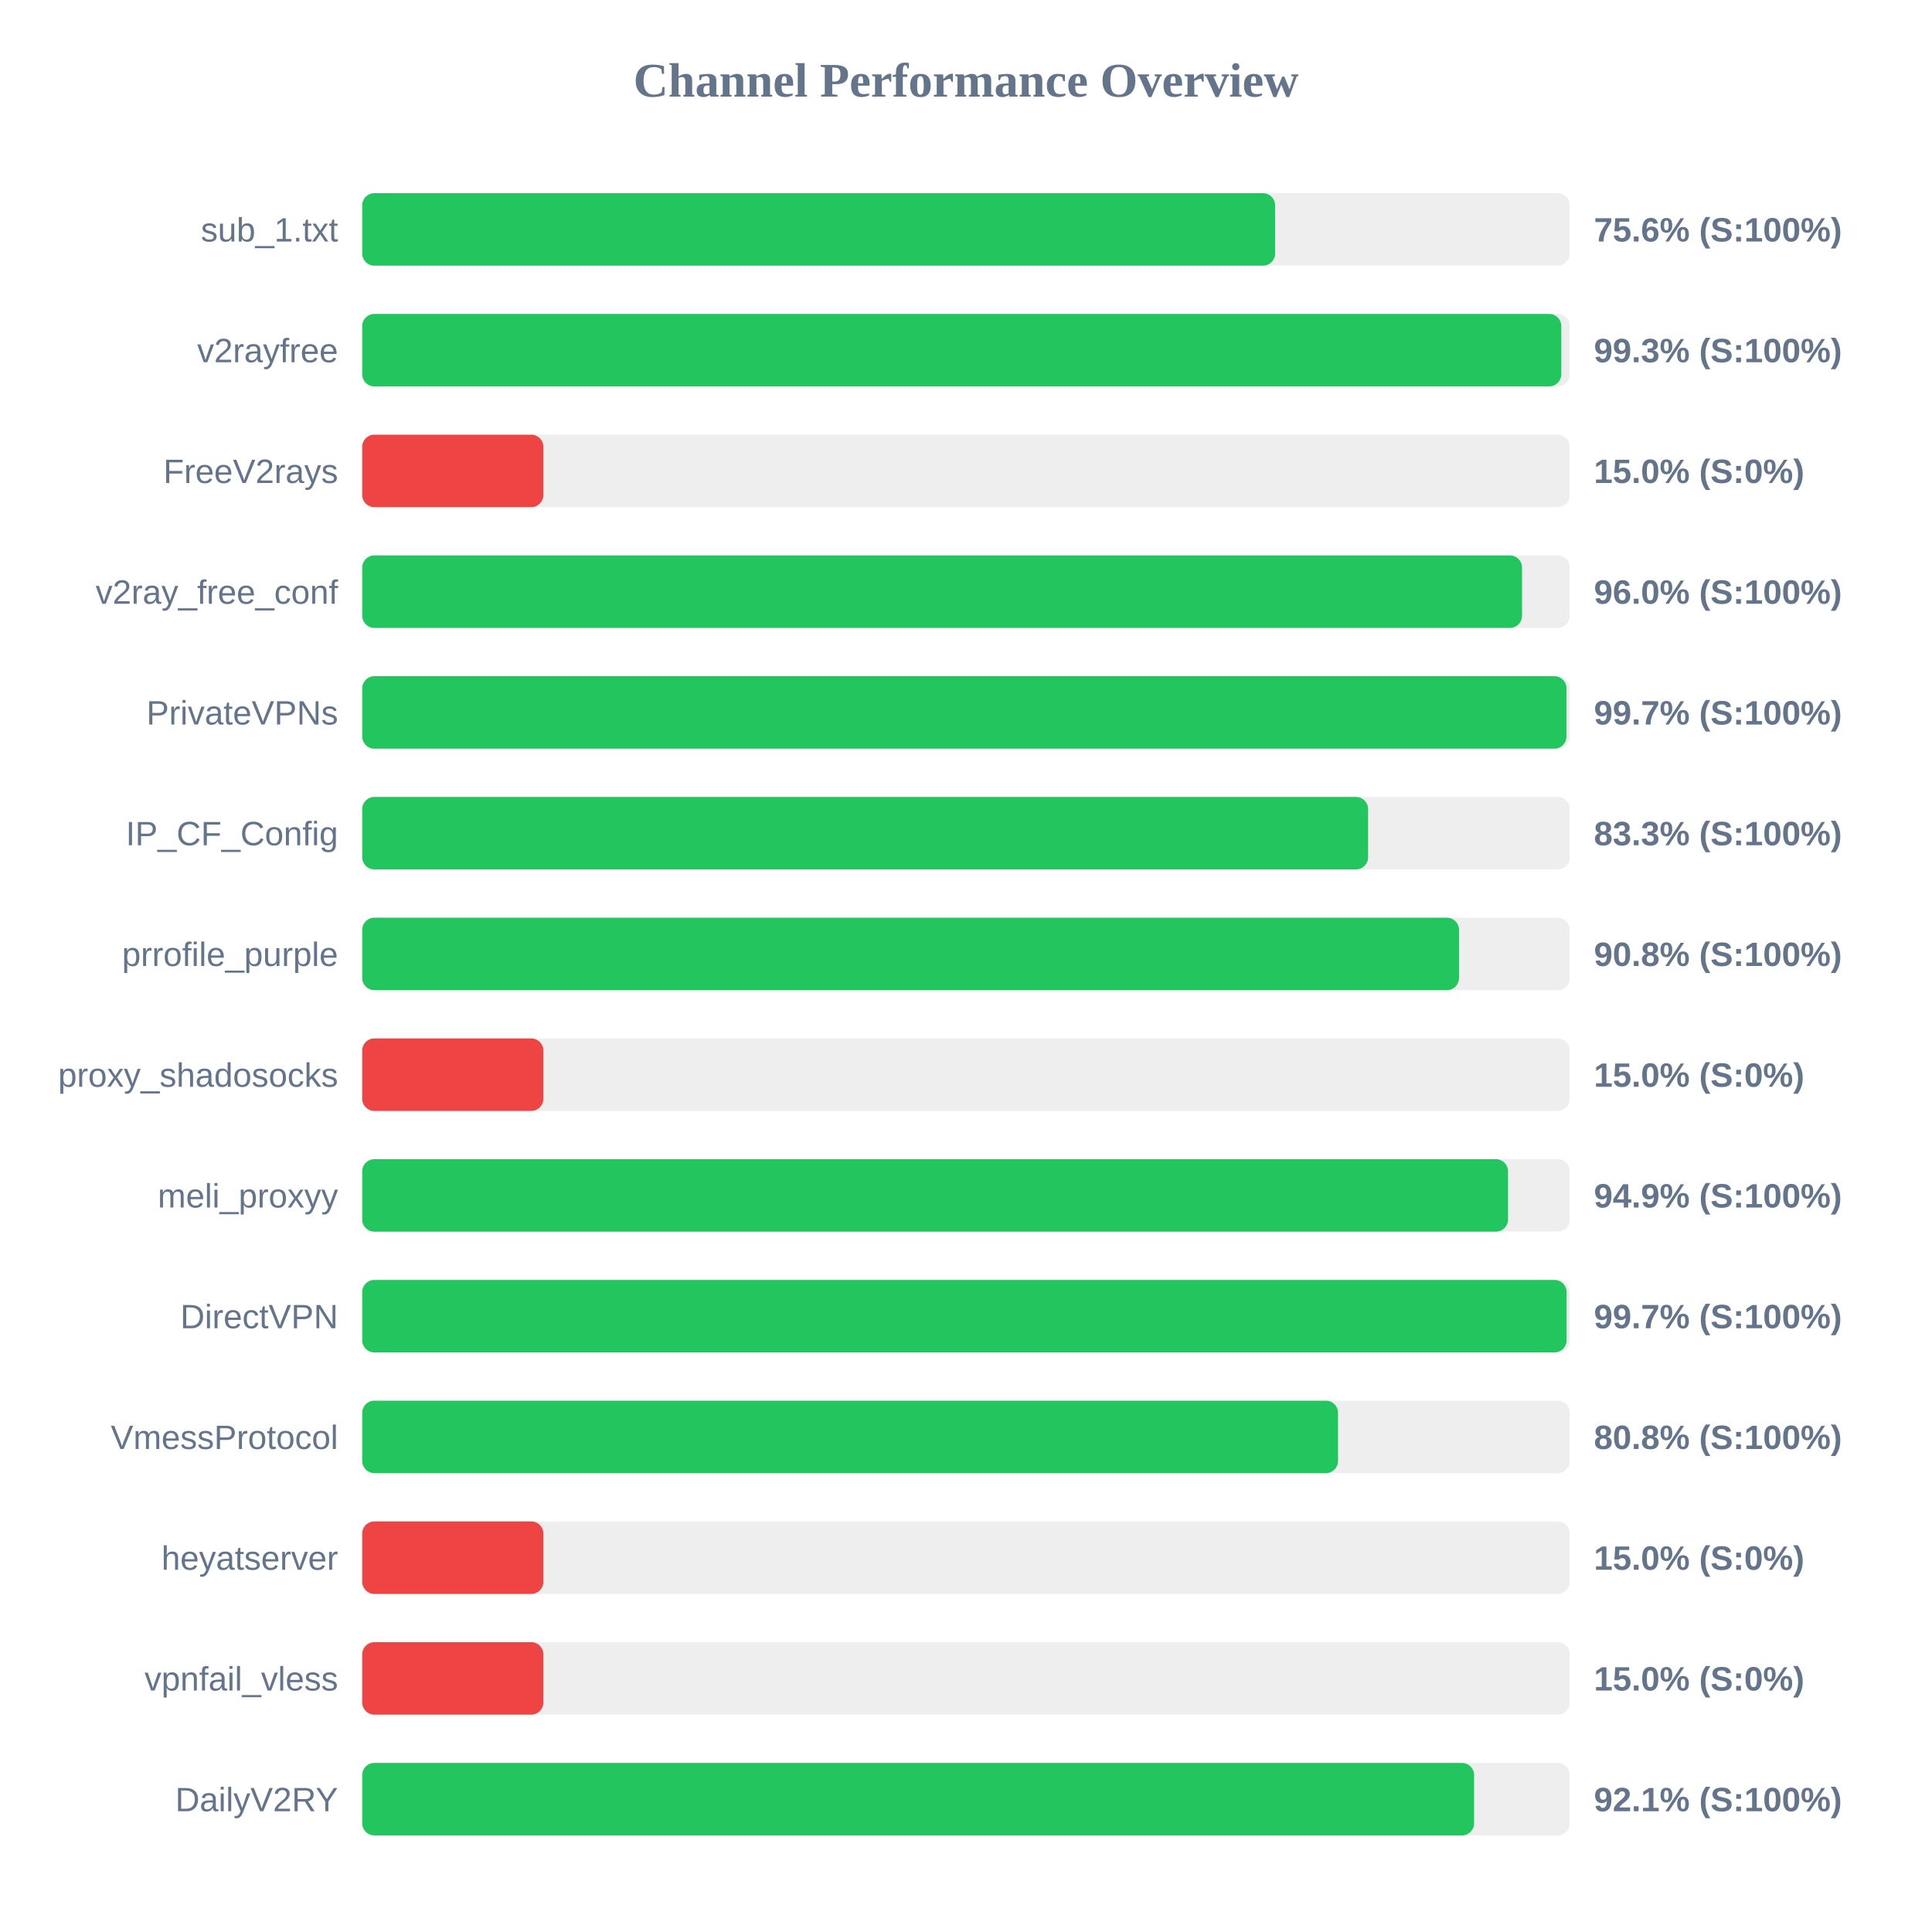
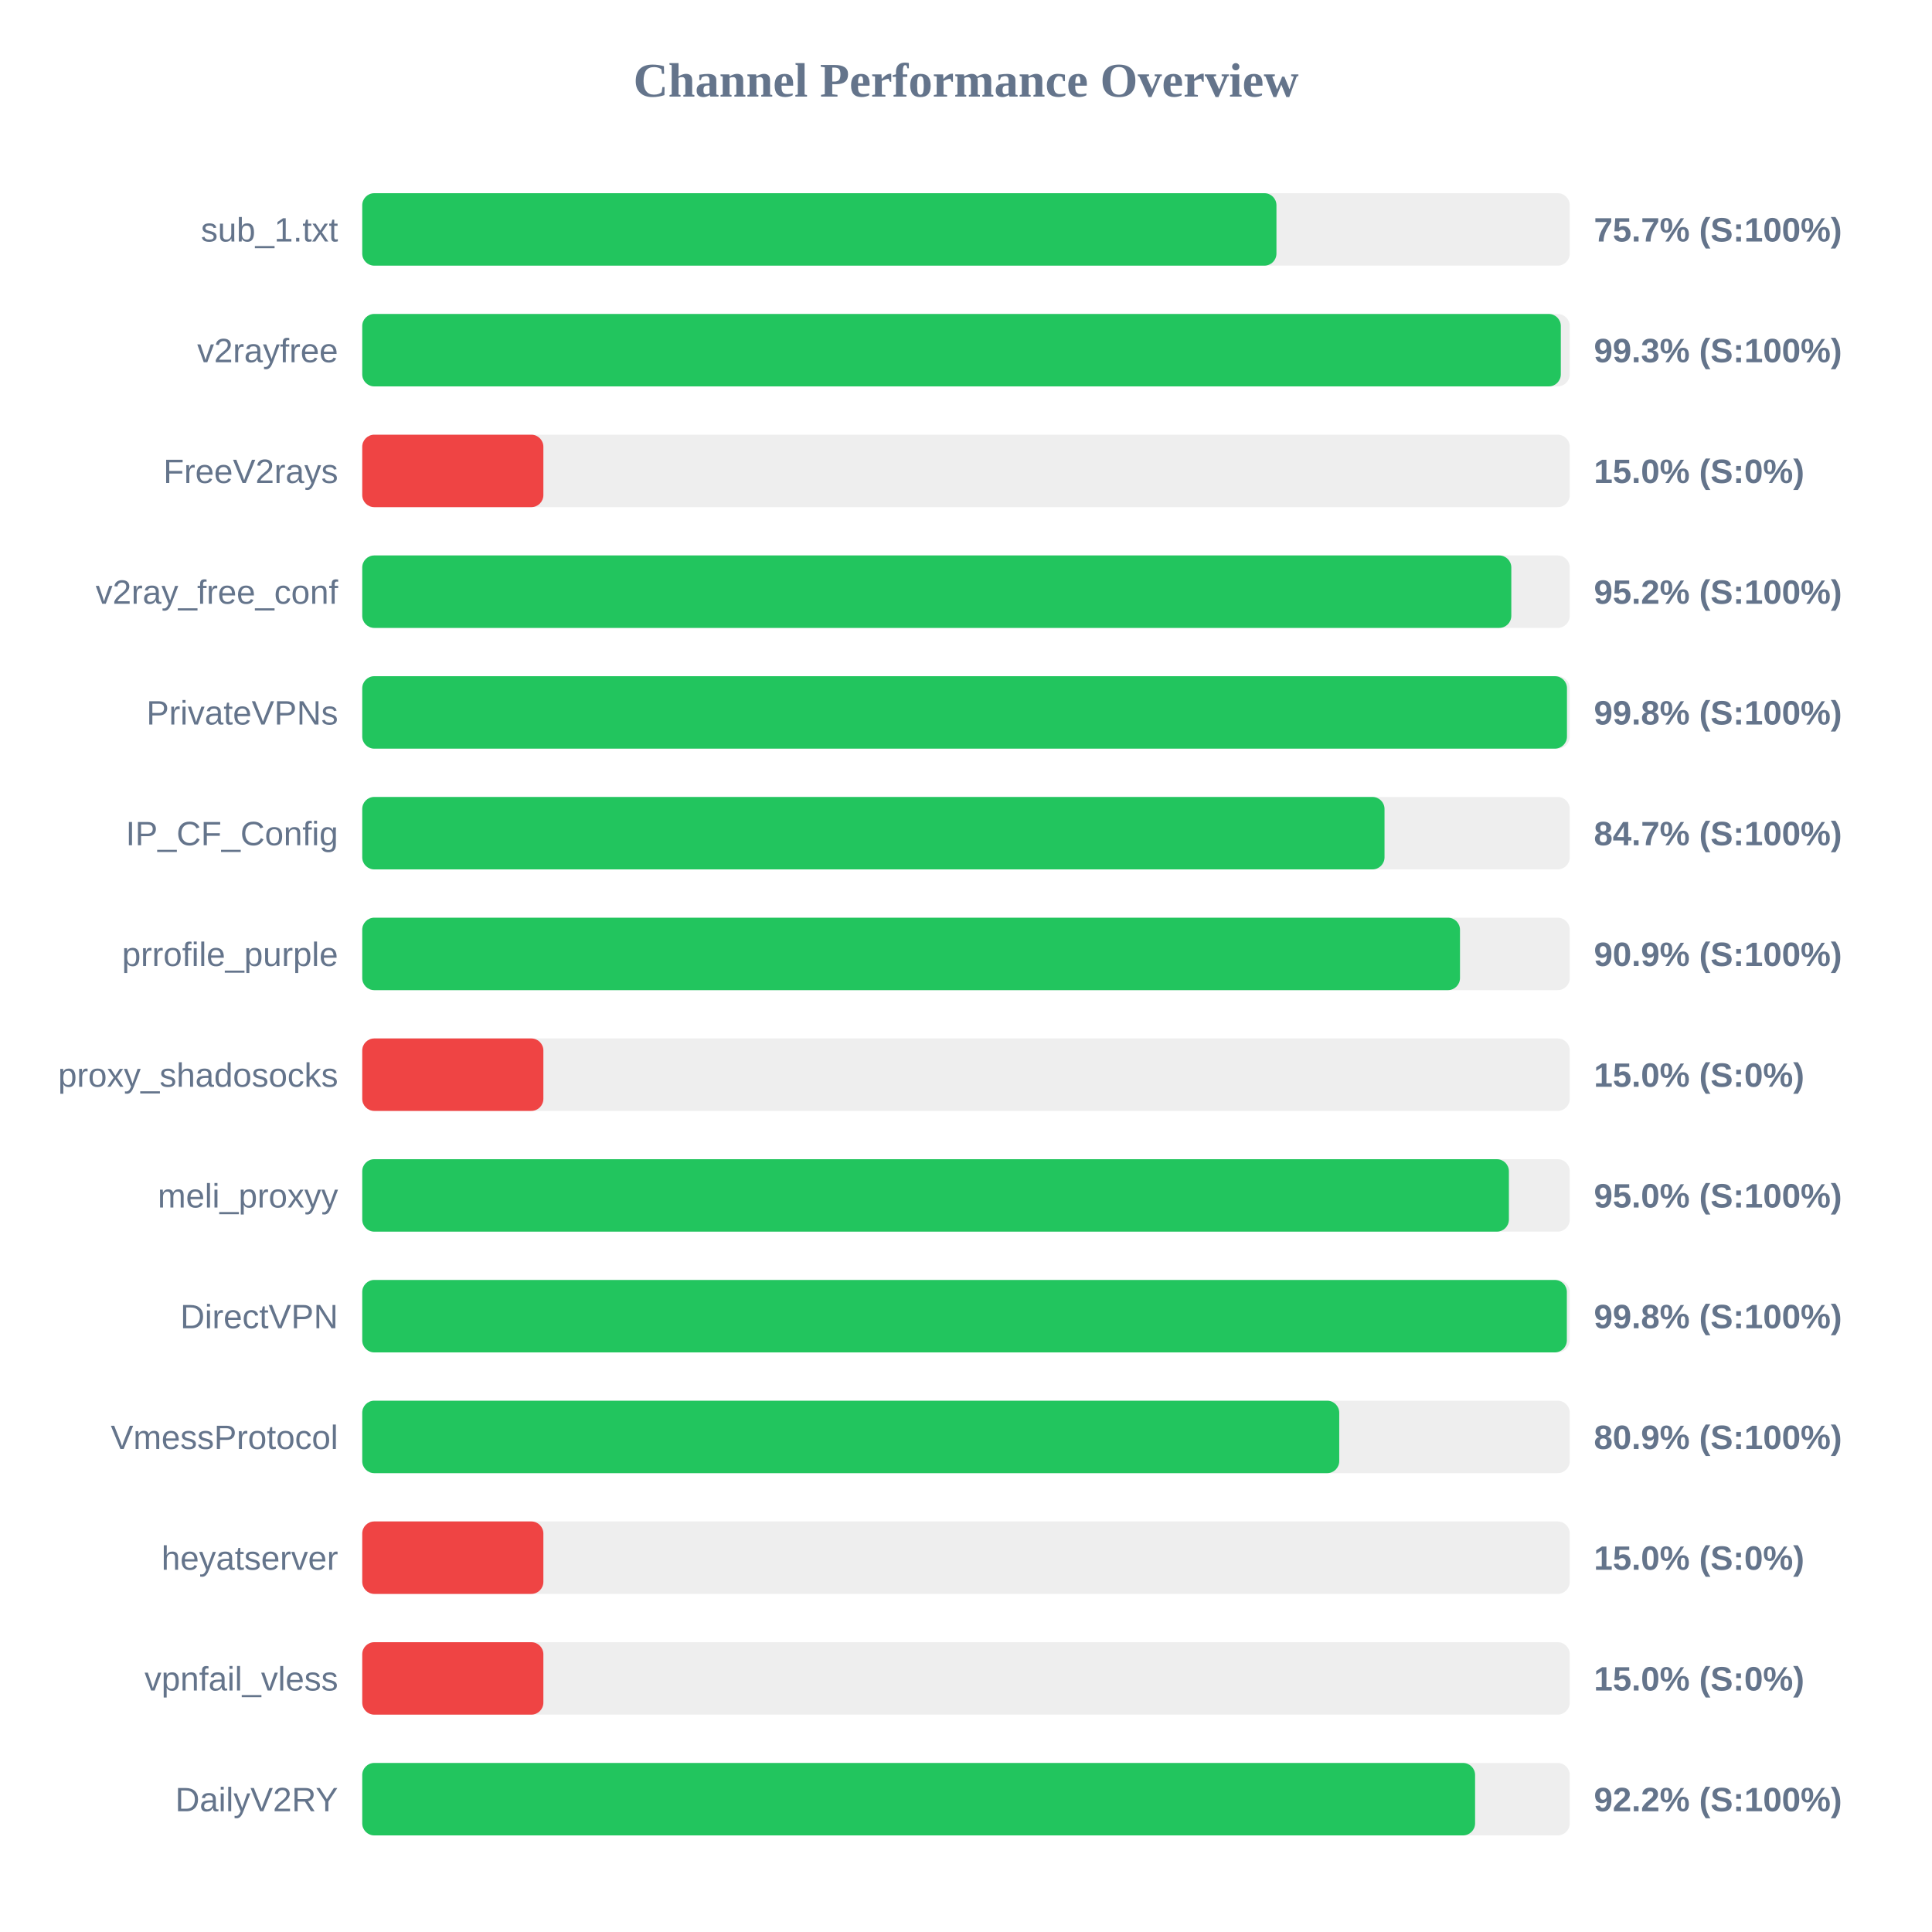
<svg xmlns="http://www.w3.org/2000/svg" width="800" height="800" version="1.1">
  <style>
        .row { font: 14px Arial; fill: #64748b; }
        .score { font: bold 14px Arial; fill: #64748b; }
    </style>
  <text x="400" y="40" text-anchor="middle" font-size="20px" font-weight="bold" fill="#64748b">Channel Performance Overview</text>
  <rect x="150" y="80" width="500" height="30" fill="#eee" rx="5" />
-   <rect x="150" y="80" width="378.0" height="30" fill="#22c55e" rx="5" />
+   <rect x="150" y="80" width="378.55" height="30" fill="#22c55e" rx="5" />
  <text x="140" y="100" text-anchor="end" class="row">sub_1.txt</text>
-   <text x="660" y="100" text-anchor="start" class="score">75.6% (S:100%)</text>
+   <text x="660" y="100" text-anchor="start" class="score">75.7% (S:100%)</text>
  <rect x="150" y="130" width="500" height="30" fill="#eee" rx="5" />
-   <rect x="150" y="130" width="496.5" height="30" fill="#22c55e" rx="5" />
+   <rect x="150" y="130" width="496.3" height="30" fill="#22c55e" rx="5" />
  <text x="140" y="150" text-anchor="end" class="row">v2rayfree</text>
  <text x="660" y="150" text-anchor="start" class="score">99.3% (S:100%)</text>
  <rect x="150" y="180" width="500" height="30" fill="#eee" rx="5" />
  <rect x="150" y="180" width="75.0" height="30" fill="#ef4444" rx="5" />
  <text x="140" y="200" text-anchor="end" class="row">FreeV2rays</text>
  <text x="660" y="200" text-anchor="start" class="score">15.0% (S:0%)</text>
  <rect x="150" y="230" width="500" height="30" fill="#eee" rx="5" />
-   <rect x="150" y="230" width="480.25" height="30" fill="#22c55e" rx="5" />
+   <rect x="150" y="230" width="475.8" height="30" fill="#22c55e" rx="5" />
  <text x="140" y="250" text-anchor="end" class="row">v2ray_free_conf</text>
-   <text x="660" y="250" text-anchor="start" class="score">96.0% (S:100%)</text>
+   <text x="660" y="250" text-anchor="start" class="score">95.2% (S:100%)</text>
  <rect x="150" y="280" width="500" height="30" fill="#eee" rx="5" />
-   <rect x="150" y="280" width="498.65" height="30" fill="#22c55e" rx="5" />
+   <rect x="150" y="280" width="498.85" height="30" fill="#22c55e" rx="5" />
  <text x="140" y="300" text-anchor="end" class="row">PrivateVPNs</text>
-   <text x="660" y="300" text-anchor="start" class="score">99.7% (S:100%)</text>
+   <text x="660" y="300" text-anchor="start" class="score">99.8% (S:100%)</text>
  <rect x="150" y="330" width="500" height="30" fill="#eee" rx="5" />
-   <rect x="150" y="330" width="416.5" height="30" fill="#22c55e" rx="5" />
+   <rect x="150" y="330" width="423.3" height="30" fill="#22c55e" rx="5" />
  <text x="140" y="350" text-anchor="end" class="row">IP_CF_Config</text>
-   <text x="660" y="350" text-anchor="start" class="score">83.3% (S:100%)</text>
+   <text x="660" y="350" text-anchor="start" class="score">84.7% (S:100%)</text>
  <rect x="150" y="380" width="500" height="30" fill="#eee" rx="5" />
-   <rect x="150" y="380" width="454.15" height="30" fill="#22c55e" rx="5" />
+   <rect x="150" y="380" width="454.55" height="30" fill="#22c55e" rx="5" />
  <text x="140" y="400" text-anchor="end" class="row">prrofile_purple</text>
-   <text x="660" y="400" text-anchor="start" class="score">90.8% (S:100%)</text>
+   <text x="660" y="400" text-anchor="start" class="score">90.9% (S:100%)</text>
  <rect x="150" y="430" width="500" height="30" fill="#eee" rx="5" />
  <rect x="150" y="430" width="75.0" height="30" fill="#ef4444" rx="5" />
  <text x="140" y="450" text-anchor="end" class="row">proxy_shadosocks</text>
  <text x="660" y="450" text-anchor="start" class="score">15.0% (S:0%)</text>
  <rect x="150" y="480" width="500" height="30" fill="#eee" rx="5" />
-   <rect x="150" y="480" width="474.45" height="30" fill="#22c55e" rx="5" />
+   <rect x="150" y="480" width="474.8" height="30" fill="#22c55e" rx="5" />
  <text x="140" y="500" text-anchor="end" class="row">meli_proxyy</text>
-   <text x="660" y="500" text-anchor="start" class="score">94.9% (S:100%)</text>
+   <text x="660" y="500" text-anchor="start" class="score">95.0% (S:100%)</text>
  <rect x="150" y="530" width="500" height="30" fill="#eee" rx="5" />
-   <rect x="150" y="530" width="498.7" height="30" fill="#22c55e" rx="5" />
+   <rect x="150" y="530" width="498.8" height="30" fill="#22c55e" rx="5" />
  <text x="140" y="550" text-anchor="end" class="row">DirectVPN</text>
-   <text x="660" y="550" text-anchor="start" class="score">99.7% (S:100%)</text>
+   <text x="660" y="550" text-anchor="start" class="score">99.8% (S:100%)</text>
  <rect x="150" y="580" width="500" height="30" fill="#eee" rx="5" />
-   <rect x="150" y="580" width="404.05" height="30" fill="#22c55e" rx="5" />
+   <rect x="150" y="580" width="404.55" height="30" fill="#22c55e" rx="5" />
  <text x="140" y="600" text-anchor="end" class="row">VmessProtocol</text>
-   <text x="660" y="600" text-anchor="start" class="score">80.8% (S:100%)</text>
+   <text x="660" y="600" text-anchor="start" class="score">80.9% (S:100%)</text>
  <rect x="150" y="630" width="500" height="30" fill="#eee" rx="5" />
  <rect x="150" y="630" width="75.0" height="30" fill="#ef4444" rx="5" />
  <text x="140" y="650" text-anchor="end" class="row">heyatserver</text>
  <text x="660" y="650" text-anchor="start" class="score">15.0% (S:0%)</text>
  <rect x="150" y="680" width="500" height="30" fill="#eee" rx="5" />
  <rect x="150" y="680" width="75.0" height="30" fill="#ef4444" rx="5" />
  <text x="140" y="700" text-anchor="end" class="row">vpnfail_vless</text>
  <text x="660" y="700" text-anchor="start" class="score">15.0% (S:0%)</text>
  <rect x="150" y="730" width="500" height="30" fill="#eee" rx="5" />
-   <rect x="150" y="730" width="460.4" height="30" fill="#22c55e" rx="5" />
+   <rect x="150" y="730" width="460.8" height="30" fill="#22c55e" rx="5" />
  <text x="140" y="750" text-anchor="end" class="row">DailyV2RY</text>
-   <text x="660" y="750" text-anchor="start" class="score">92.1% (S:100%)</text>
+   <text x="660" y="750" text-anchor="start" class="score">92.2% (S:100%)</text>
</svg>
